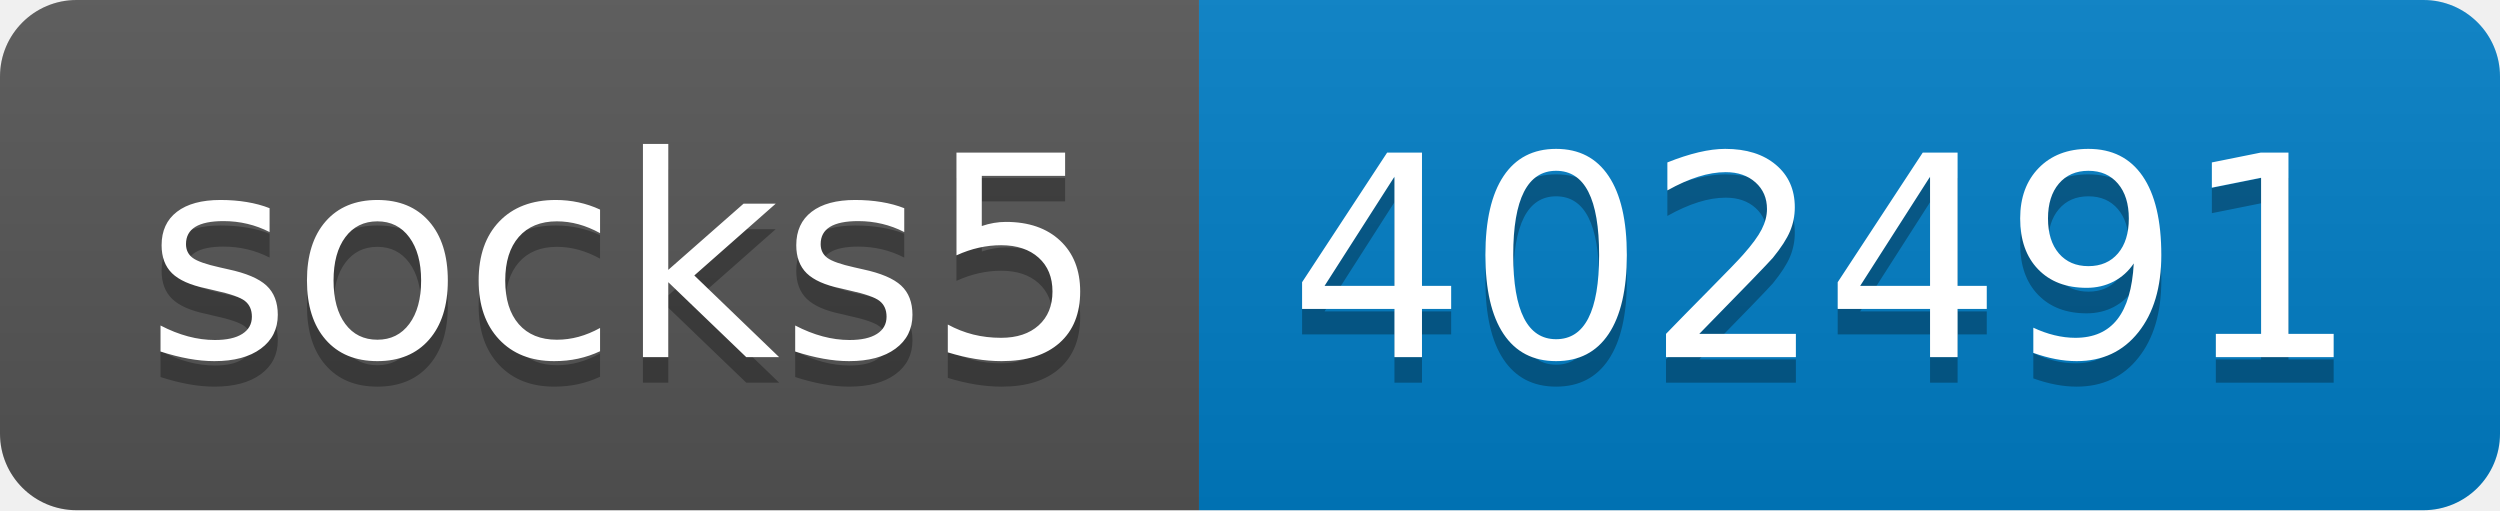
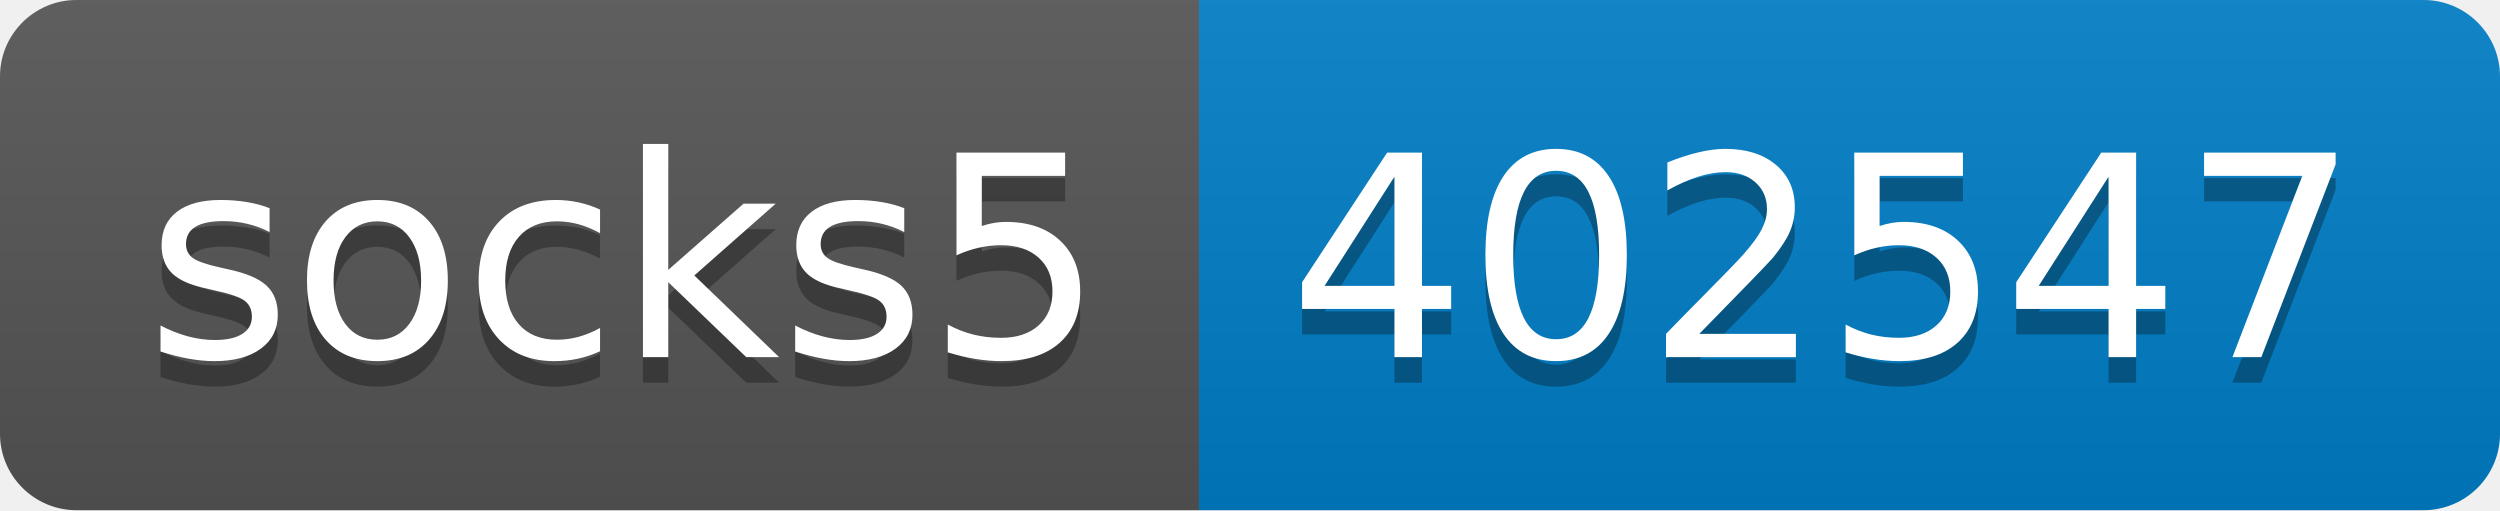
- <svg xmlns="http://www.w3.org/2000/svg" width="98" height="20" role="img" aria-label="socks5: 402491">
+ <svg xmlns="http://www.w3.org/2000/svg" width="98" height="20" role="img" aria-label="socks5: 402547">
  <linearGradient id="s" x2="0" y2="100%">
    <stop offset="0" stop-color="#bbb" stop-opacity=".1" />
    <stop offset="1" stop-opacity=".1" />
  </linearGradient>
  <clipPath id="r">
    <rect width="98" height="20" rx="3" fill="#fff" />
  </clipPath>
  <g clip-path="url(#r)">
    <rect width="47" height="20" fill="#555" />
    <rect x="47" width="51" height="20" fill="#007ec6" />
    <rect width="98" height="20" fill="url(#s)" />
  </g>
  <g fill="#fff" text-anchor="middle" font-family="Verdana,Geneva,DejaVu Sans,sans-serif" text-rendering="geometricPrecision" font-size="110">
    <text aria-hidden="true" x="245" y="150" fill="#010101" fill-opacity=".3" transform="scale(.1)" textLength="370">socks5</text>
    <text x="245" y="140" transform="scale(.1)" fill="#fff" textLength="370">socks5</text>
-     <text aria-hidden="true" x="715" y="150" fill="#010101" fill-opacity=".3" transform="scale(.1)" textLength="410">402491</text>
-     <text x="715" y="140" transform="scale(.1)" fill="#fff" textLength="410">402491</text>
+     <text aria-hidden="true" x="715" y="150" fill="#010101" fill-opacity=".3" transform="scale(.1)" textLength="410">402547</text>
+     <text x="715" y="140" transform="scale(.1)" fill="#fff" textLength="410">402547</text>
  </g>
</svg>
